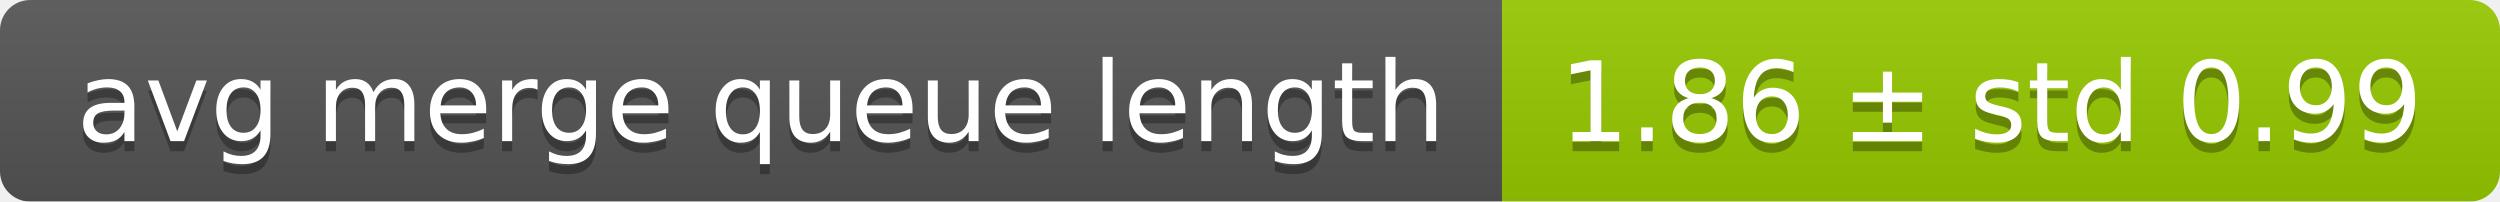
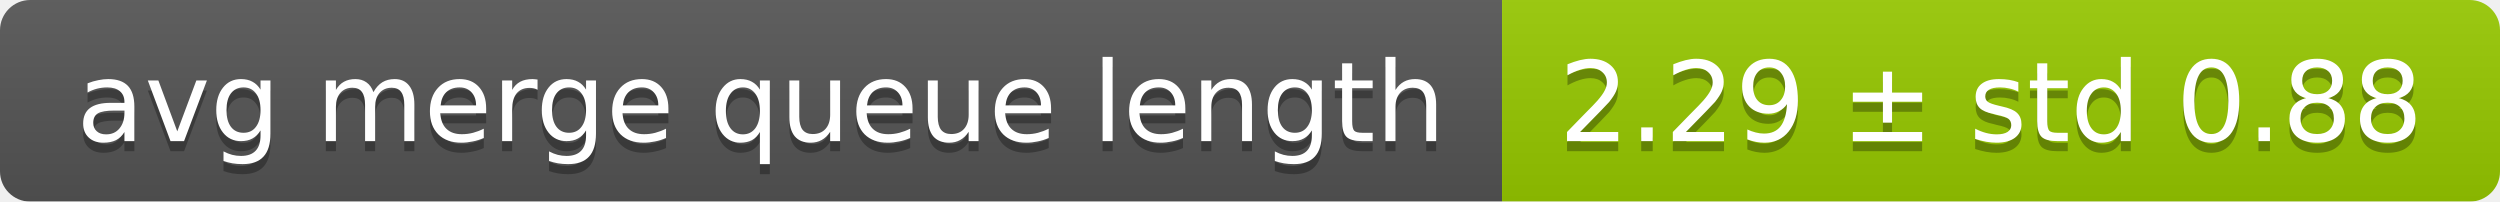
<svg xmlns="http://www.w3.org/2000/svg" width="248" height="20">
  <linearGradient id="smooth" x2="0" y2="100%">
    <stop offset="0" stop-color="#bbb" stop-opacity=".1" />
    <stop offset="1" stop-opacity=".1" />
  </linearGradient>
  <mask id="round">
    <rect width="248" height="20" rx="3" fill="#fff" />
  </mask>
  <g mask="url(#round)">
    <rect width="149" height="20" fill="#555" />
    <rect x="149" width="99" height="20" fill="#97ca00" />
    <rect width="248" height="20" fill="url(#smooth)" />
  </g>
  <g fill="#fff" text-anchor="middle" font-family="DejaVu Sans,Verdana,Geneva,sans-serif" font-size="11">
    <text x="75.5" y="15" fill="#010101" fill-opacity=".3">avg merge queue length</text>
    <text x="75.5" y="14">avg merge queue length</text>
-     <text x="197.5" y="15" fill="#010101" fill-opacity=".3">1.86 ± std 0.99</text>
-     <text x="197.5" y="14">1.86 ± std 0.99</text>
+     <text x="197.5" y="15" fill="#010101" fill-opacity=".3">2.29 ± std 0.88</text>
+     <text x="197.5" y="14">2.29 ± std 0.88</text>
  </g>
</svg>
